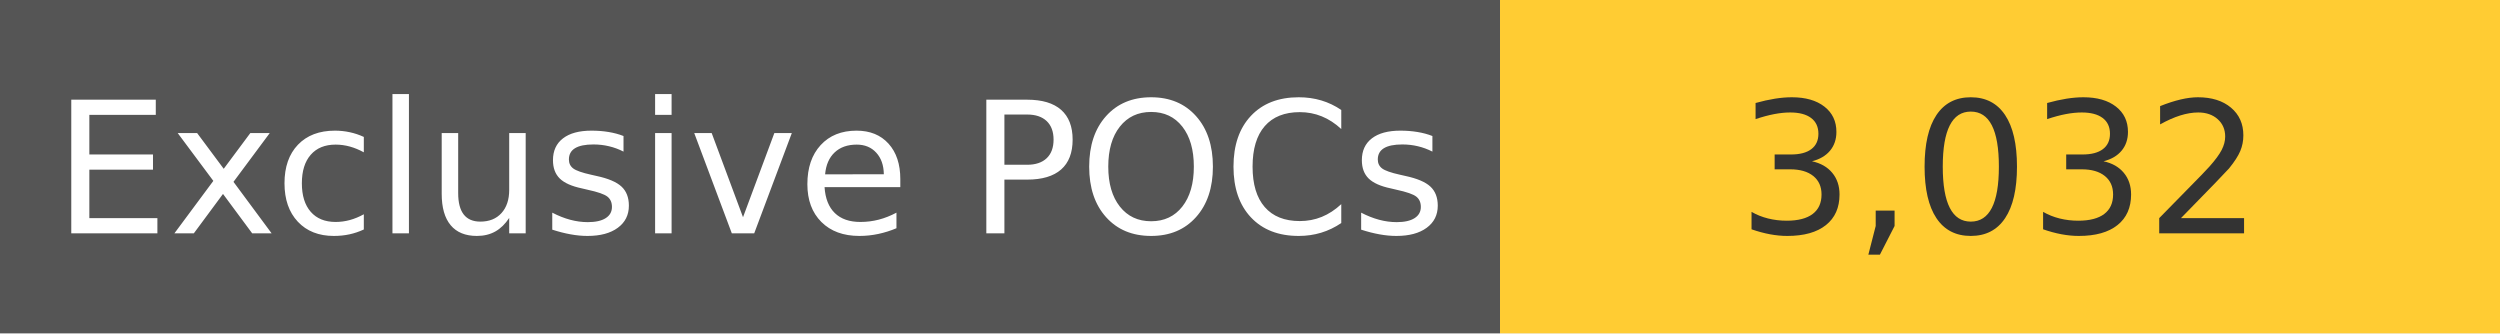
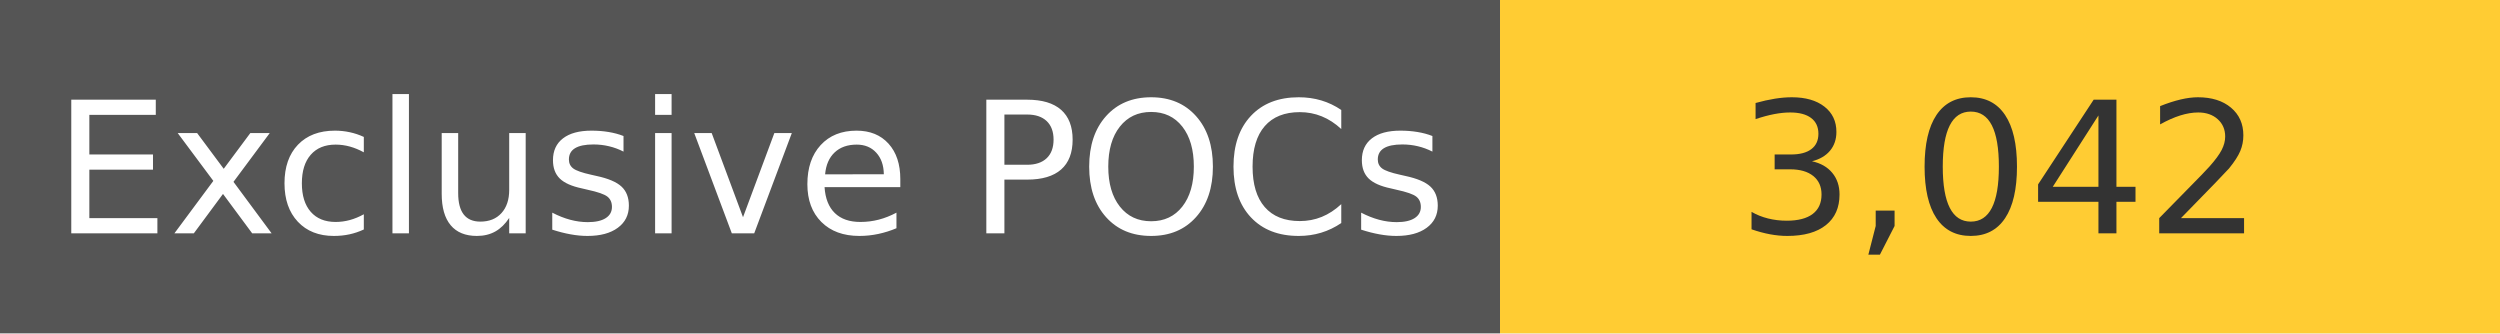
<svg xmlns="http://www.w3.org/2000/svg" width="150" height="20" role="img">
  <linearGradient id="s" x2="0" y2="100%">
    <stop offset="0" stop-color="#bbb" stop-opacity=".1" />
    <stop offset="1" stop-opacity=".1" />
  </linearGradient>
  <g>
    <rect width="90" height="20" fill="#555" />
    <rect x="90" width="267" height="20" fill="#ffcc33" />
  </g>
  <g fill="#fff" text-anchor="middle" font-family="Verdana,Geneva,DejaVu Sans,sans-serif" text-rendering="geometricPrecision" font-size="110">
    <text x="450" y="140" transform="scale(.1)" fill="#fff">
            Exclusive POCs
        </text>
    <text x="1200" y="140" transform="scale(.1)" fill="#333">
-             3,032
+             3,042
        </text>
  </g>
</svg>
